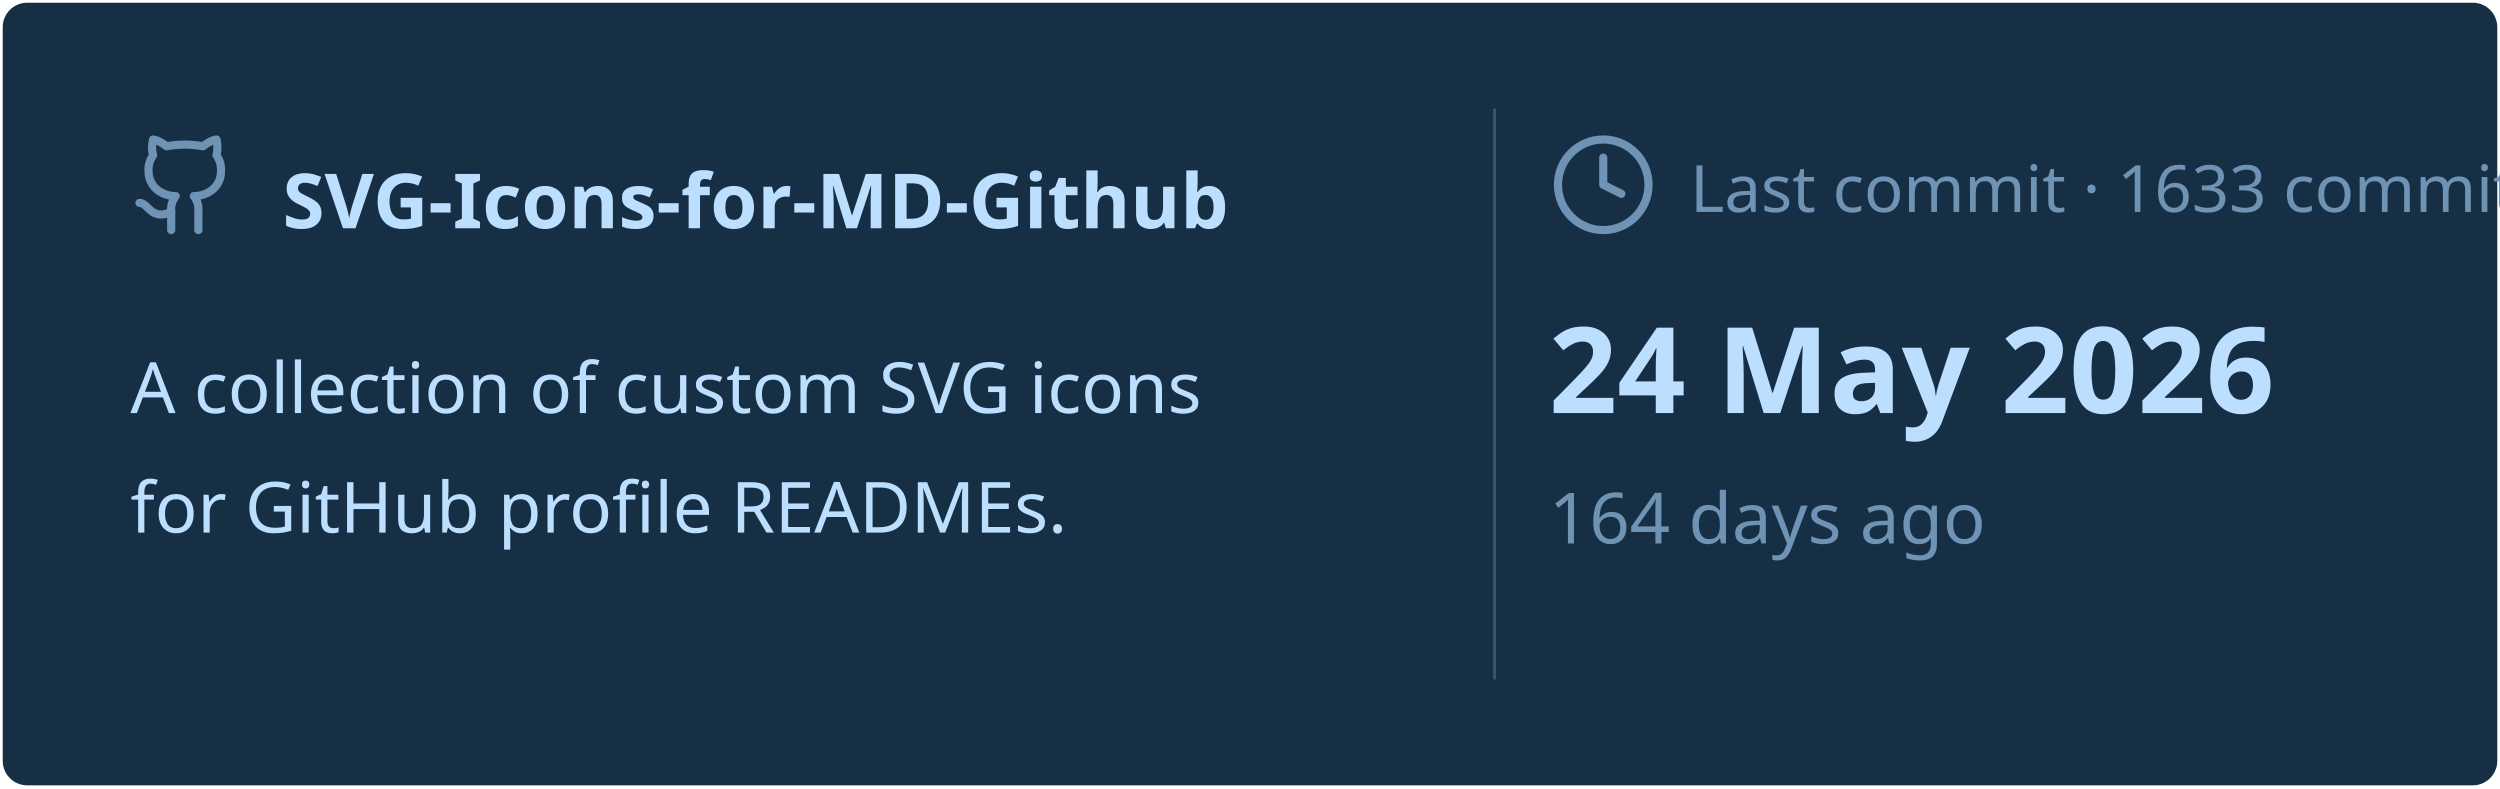
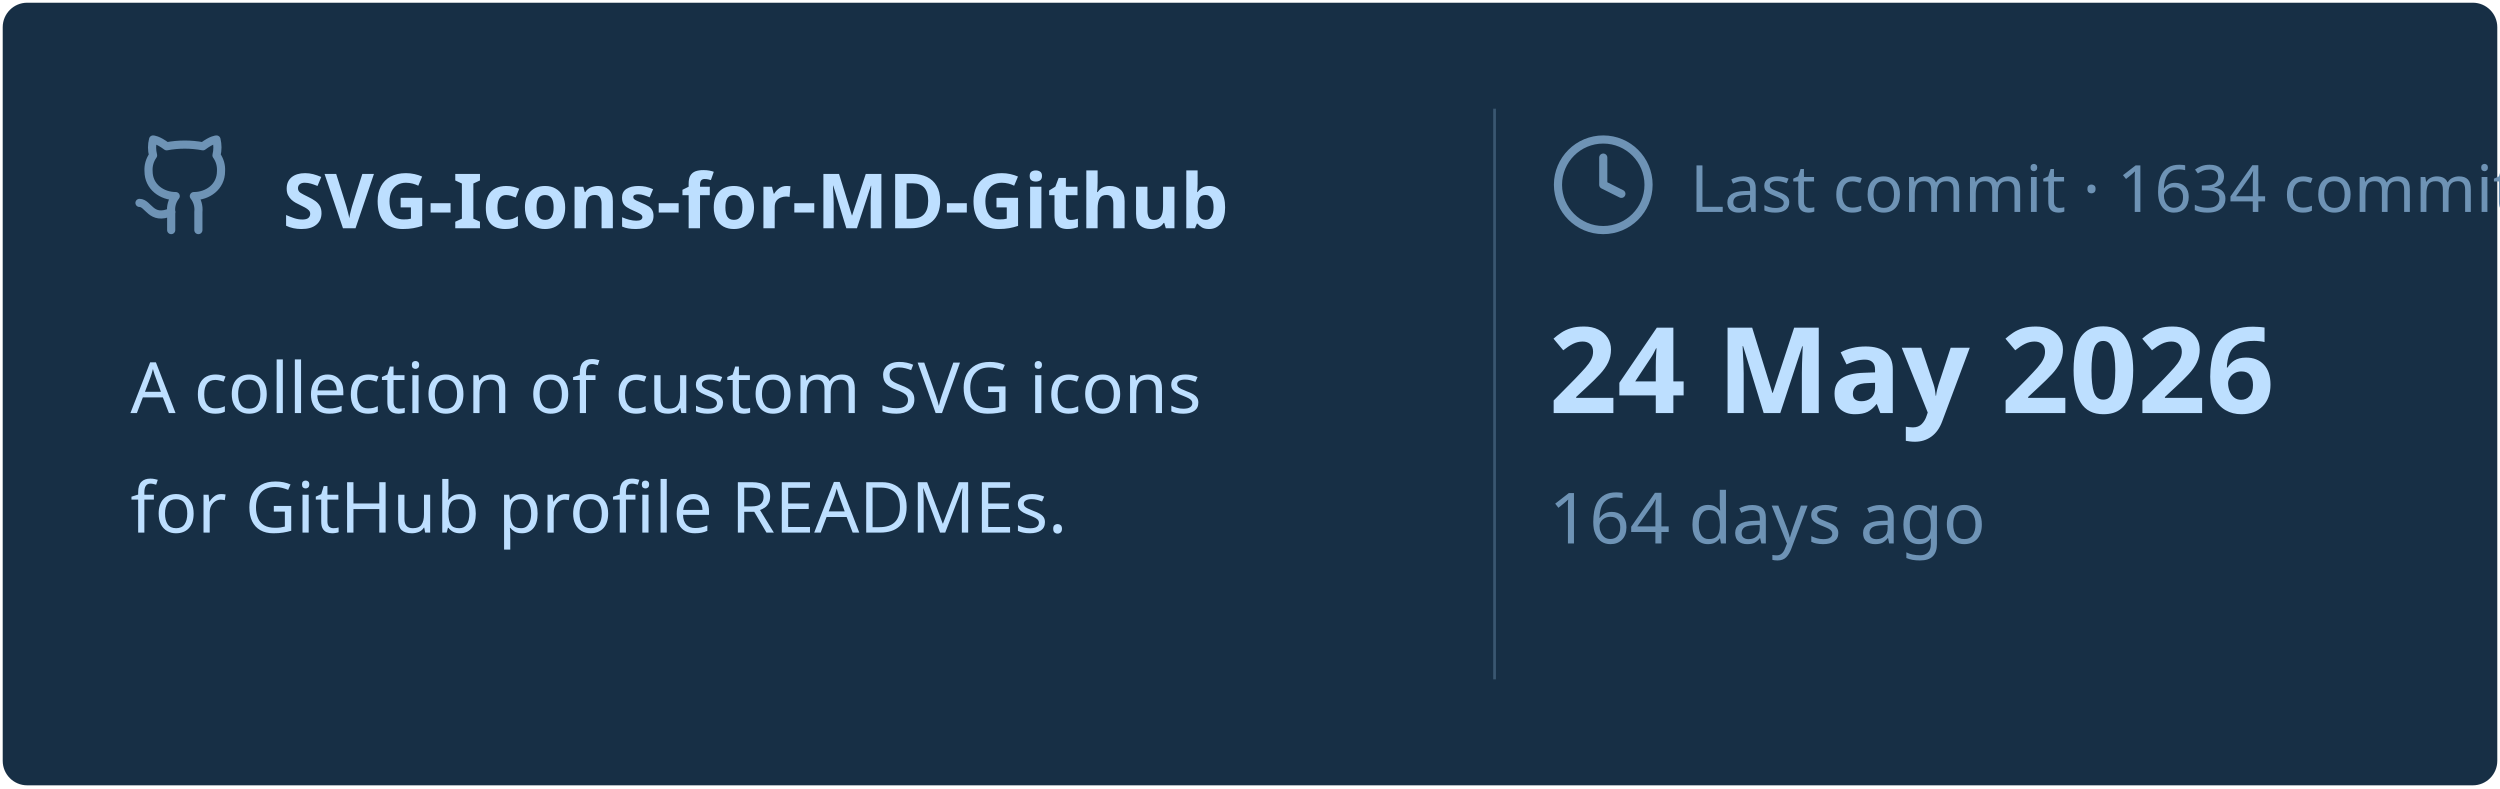
<svg xmlns="http://www.w3.org/2000/svg" viewBox="0 0 460 145" width="460px" height="145px">
  <rect stroke="#000000" stroke-opacity="0" fill="#172F45" rx="4.5" x="0.5" y="0.5" width="459" height="144" />
  <g transform="translate(24, 42)">
    <svg x="0" y="-18" width="20" height="20" viewBox="0 0 24 24" fill="none" stroke="#6E93B5" stroke-width="1.8" stroke-linecap="round" stroke-linejoin="round">
      <path d="M15 22v-4a4.8 4.8 0 0 0-1-3.5c3 0 6-2 6-5.5.08-1.25-.27-2.48-1-3.5.28-1.15.28-2.35 0-3.5 0 0-1 0-3 1.5-2.64-.5-5.36-.5-8 0C6 2 5 2 5 2c-.3 1.15-.3 2.35 0 3.5A5.403 5.403 0 0 0 4 9c0 3.5 3 5.5 6 5.5-.39.49-.68 1.05-.85 1.65-.17.6-.22 1.23-.15 1.85v4" />
      <path d="M9 18c-4.51 2-5-2-7-2" />
    </svg>
    <text x="28" y="0" font-family="&quot;Segoe UI&quot;, Ubuntu, sans-serif" font-size="14" font-weight="700" fill="#BDDFFF">SVG-Icons-for-MD-Github</text>
  </g>
  <text x="24" y="76" font-family="&quot;Segoe UI&quot;, Ubuntu, sans-serif" font-size="13" font-weight="400" fill="#BDDFFF">A collection of custom SVG icons</text>
  <text x="24" y="98" font-family="&quot;Segoe UI&quot;, Ubuntu, sans-serif" font-size="13" font-weight="400" fill="#BDDFFF">for GitHub profile READMEs.</text>
  <line x1="275" y1="20" x2="275" y2="125" stroke="#6E93B5" stroke-width="0.5" stroke-opacity="0.4" />
  <svg x="285" y="24" width="20" height="20" viewBox="0 0 24 24" fill="none" stroke="#6E93B5" stroke-width="1.8" stroke-linecap="round" stroke-linejoin="round">
    <circle cx="12" cy="12" r="10" />
    <polyline points="12 6 12 12 16 14" />
  </svg>
-   <text x="311" y="39" font-family="&quot;Segoe UI&quot;, Ubuntu, sans-serif" font-size="12" font-weight="400" fill="#6E93B5">Last commit · 1633 commits</text>
+   <text x="311" y="39" font-family="&quot;Segoe UI&quot;, Ubuntu, sans-serif" font-size="12" font-weight="400" fill="#6E93B5">Last commit · 1634 commits</text>
  <text x="285" y="76" font-family="&quot;Segoe UI&quot;, Ubuntu, sans-serif" font-size="22" font-weight="700" fill="#BDDFFF">24 May 2026</text>
  <text x="285" y="100" font-family="&quot;Segoe UI&quot;, Ubuntu, sans-serif" font-size="13" font-weight="400" fill="#6E93B5">164 days ago</text>
</svg>
